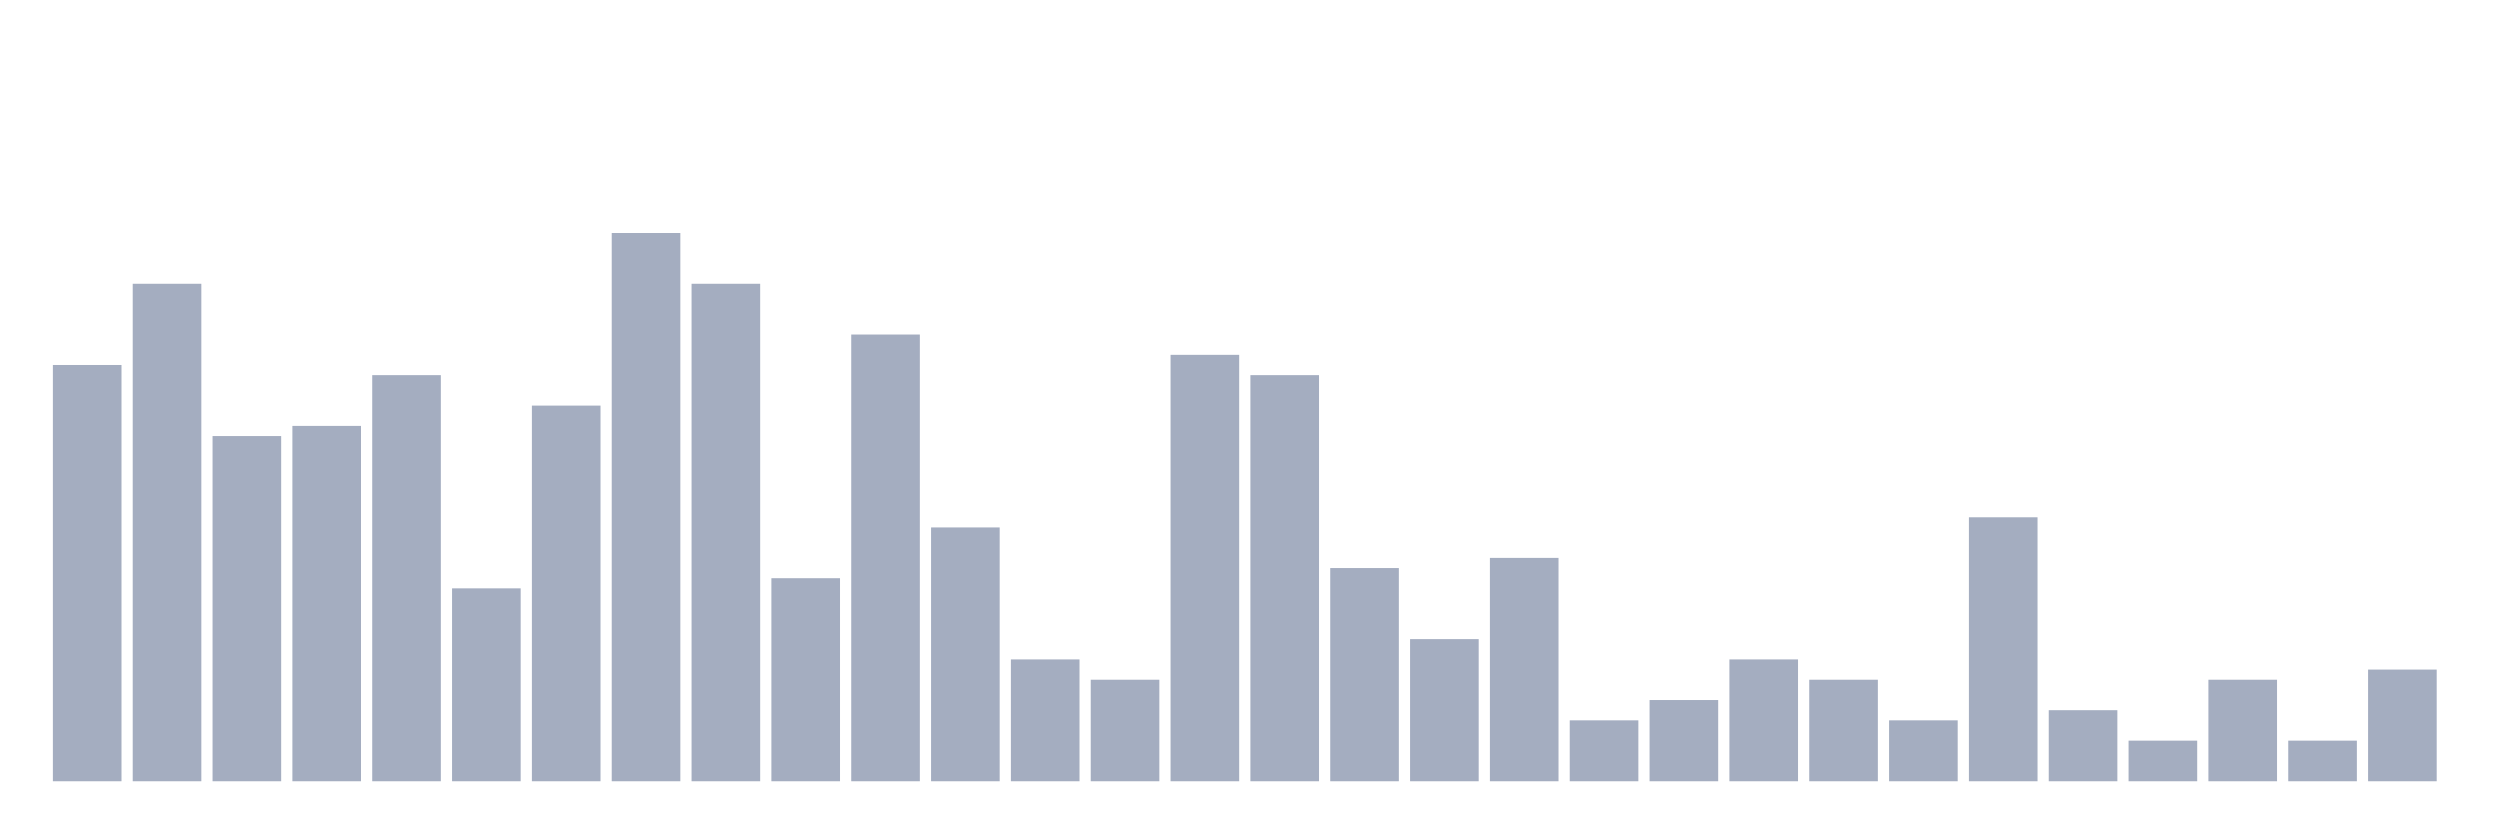
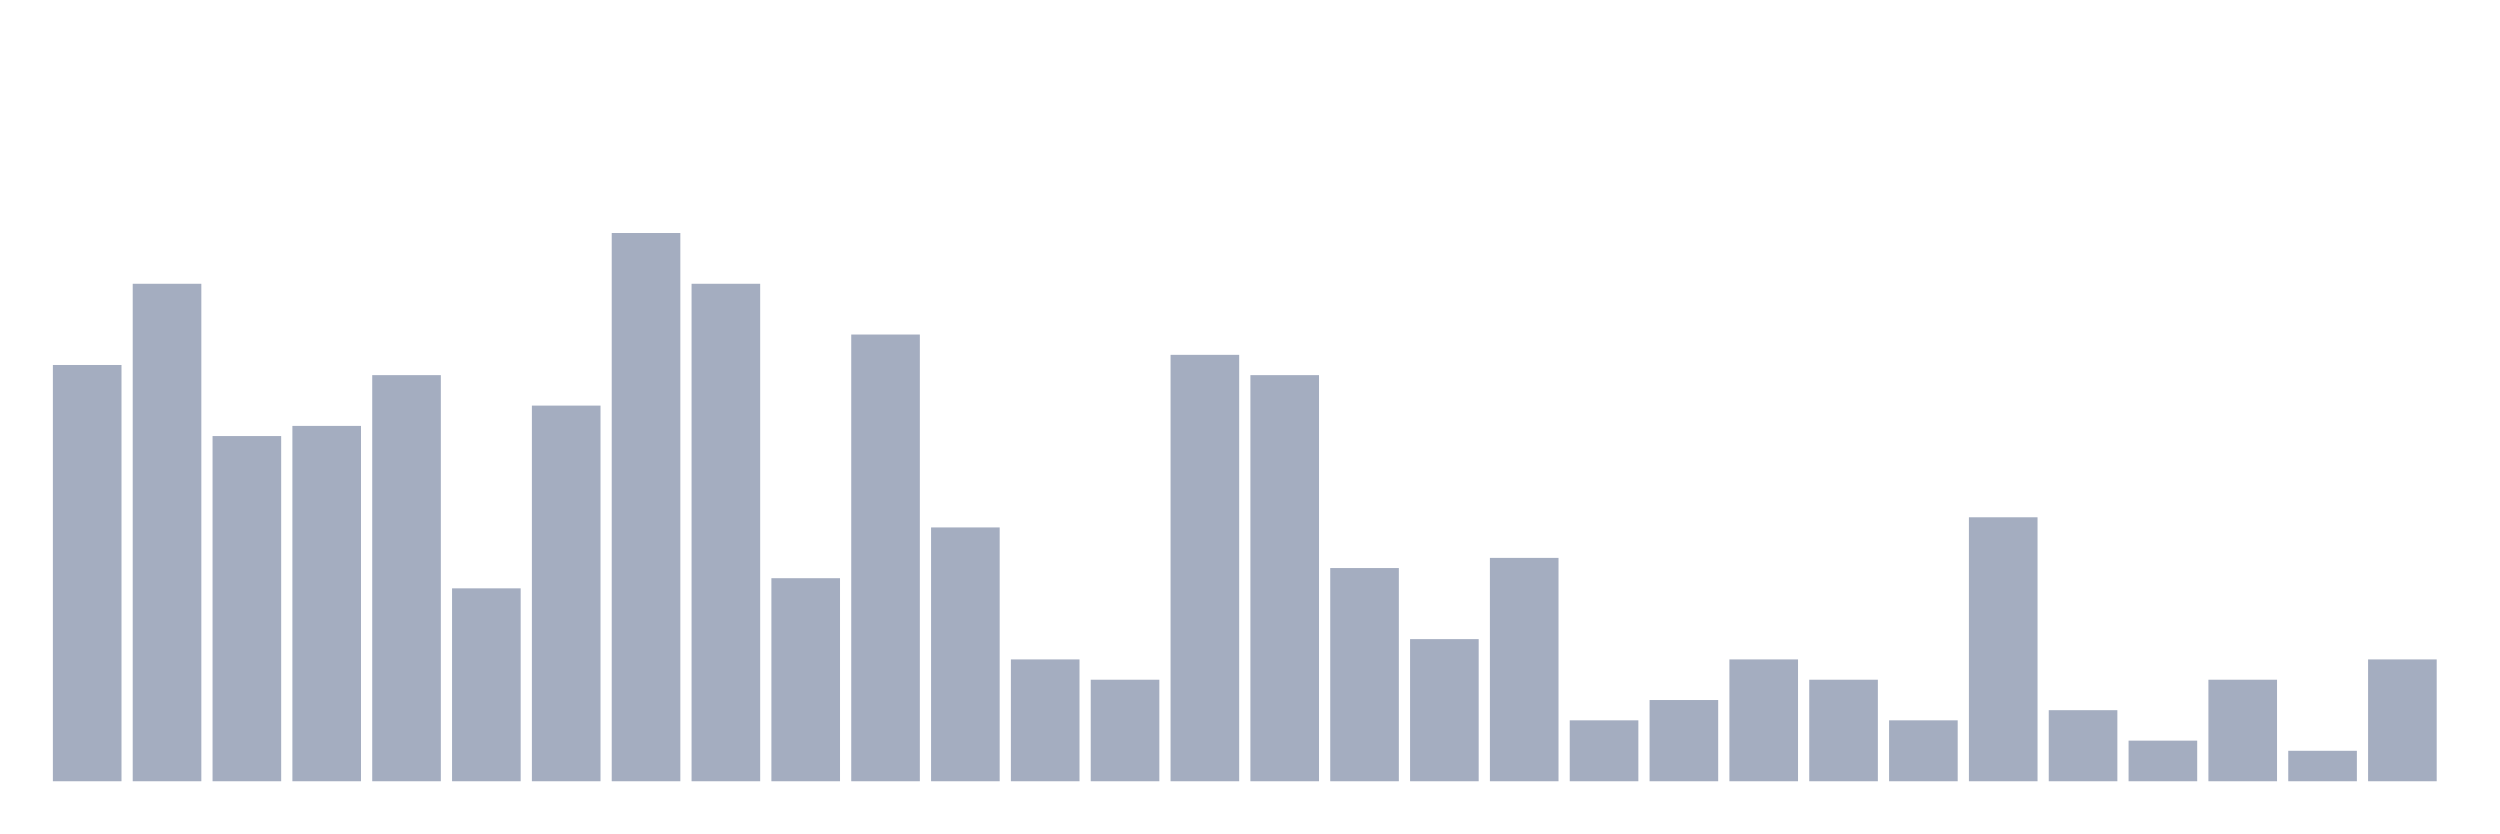
<svg xmlns="http://www.w3.org/2000/svg" viewBox="0 0 480 160">
  <g transform="translate(10,10)">
    <rect class="bar" x="0.153" width="13.175" y="60.078" height="79.922" fill="rgb(164,173,192)" />
    <rect class="bar" x="15.482" width="13.175" y="44.483" height="95.517" fill="rgb(164,173,192)" />
    <rect class="bar" x="30.81" width="13.175" y="73.723" height="66.277" fill="rgb(164,173,192)" />
    <rect class="bar" x="46.138" width="13.175" y="71.774" height="68.226" fill="rgb(164,173,192)" />
    <rect class="bar" x="61.466" width="13.175" y="62.027" height="77.973" fill="rgb(164,173,192)" />
    <rect class="bar" x="76.794" width="13.175" y="102.963" height="37.037" fill="rgb(164,173,192)" />
    <rect class="bar" x="92.123" width="13.175" y="67.875" height="72.125" fill="rgb(164,173,192)" />
    <rect class="bar" x="107.451" width="13.175" y="34.737" height="105.263" fill="rgb(164,173,192)" />
    <rect class="bar" x="122.779" width="13.175" y="44.483" height="95.517" fill="rgb(164,173,192)" />
    <rect class="bar" x="138.107" width="13.175" y="101.014" height="38.986" fill="rgb(164,173,192)" />
    <rect class="bar" x="153.436" width="13.175" y="54.23" height="85.77" fill="rgb(164,173,192)" />
    <rect class="bar" x="168.764" width="13.175" y="91.267" height="48.733" fill="rgb(164,173,192)" />
    <rect class="bar" x="184.092" width="13.175" y="116.608" height="23.392" fill="rgb(164,173,192)" />
    <rect class="bar" x="199.42" width="13.175" y="120.507" height="19.493" fill="rgb(164,173,192)" />
    <rect class="bar" x="214.748" width="13.175" y="58.129" height="81.871" fill="rgb(164,173,192)" />
    <rect class="bar" x="230.077" width="13.175" y="62.027" height="77.973" fill="rgb(164,173,192)" />
    <rect class="bar" x="245.405" width="13.175" y="99.064" height="40.936" fill="rgb(164,173,192)" />
    <rect class="bar" x="260.733" width="13.175" y="112.71" height="27.29" fill="rgb(164,173,192)" />
    <rect class="bar" x="276.061" width="13.175" y="97.115" height="42.885" fill="rgb(164,173,192)" />
    <rect class="bar" x="291.39" width="13.175" y="128.304" height="11.696" fill="rgb(164,173,192)" />
    <rect class="bar" x="306.718" width="13.175" y="124.405" height="15.595" fill="rgb(164,173,192)" />
    <rect class="bar" x="322.046" width="13.175" y="116.608" height="23.392" fill="rgb(164,173,192)" />
    <rect class="bar" x="337.374" width="13.175" y="120.507" height="19.493" fill="rgb(164,173,192)" />
    <rect class="bar" x="352.702" width="13.175" y="128.304" height="11.696" fill="rgb(164,173,192)" />
    <rect class="bar" x="368.031" width="13.175" y="89.318" height="50.682" fill="rgb(164,173,192)" />
    <rect class="bar" x="383.359" width="13.175" y="126.355" height="13.645" fill="rgb(164,173,192)" />
    <rect class="bar" x="398.687" width="13.175" y="132.203" height="7.797" fill="rgb(164,173,192)" />
    <rect class="bar" x="414.015" width="13.175" y="120.507" height="19.493" fill="rgb(164,173,192)" />
-     <rect class="bar" x="429.344" width="13.175" y="132.203" height="7.797" fill="rgb(164,173,192)" />
-     <rect class="bar" x="444.672" width="13.175" y="118.558" height="21.442" fill="rgb(164,173,192)" />
+     <rect class="bar" x="429.344" width="13.175" y="134.152" height="5.848" fill="rgb(164,173,192)" />
+     <rect class="bar" x="444.672" width="13.175" y="116.608" height="23.392" fill="rgb(164,173,192)" />
  </g>
</svg>
